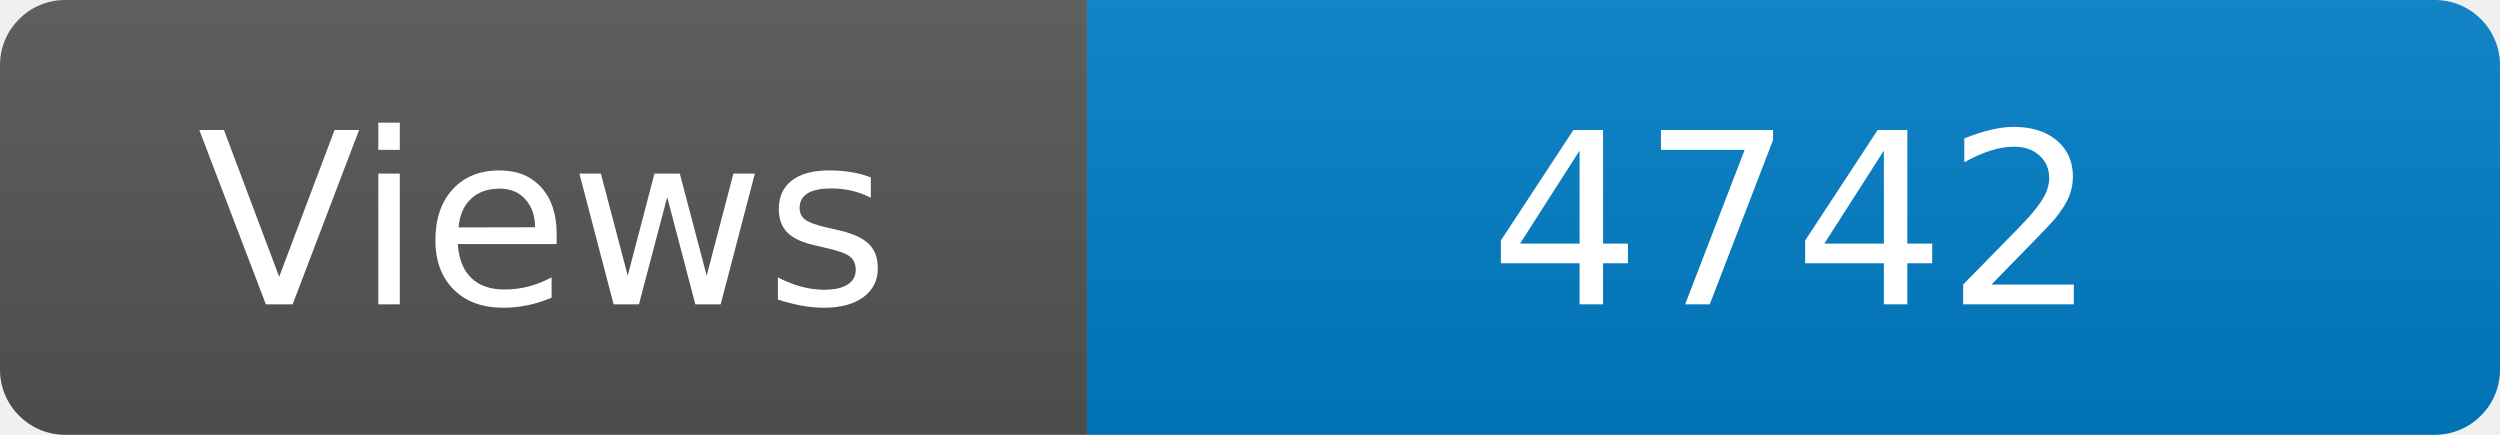
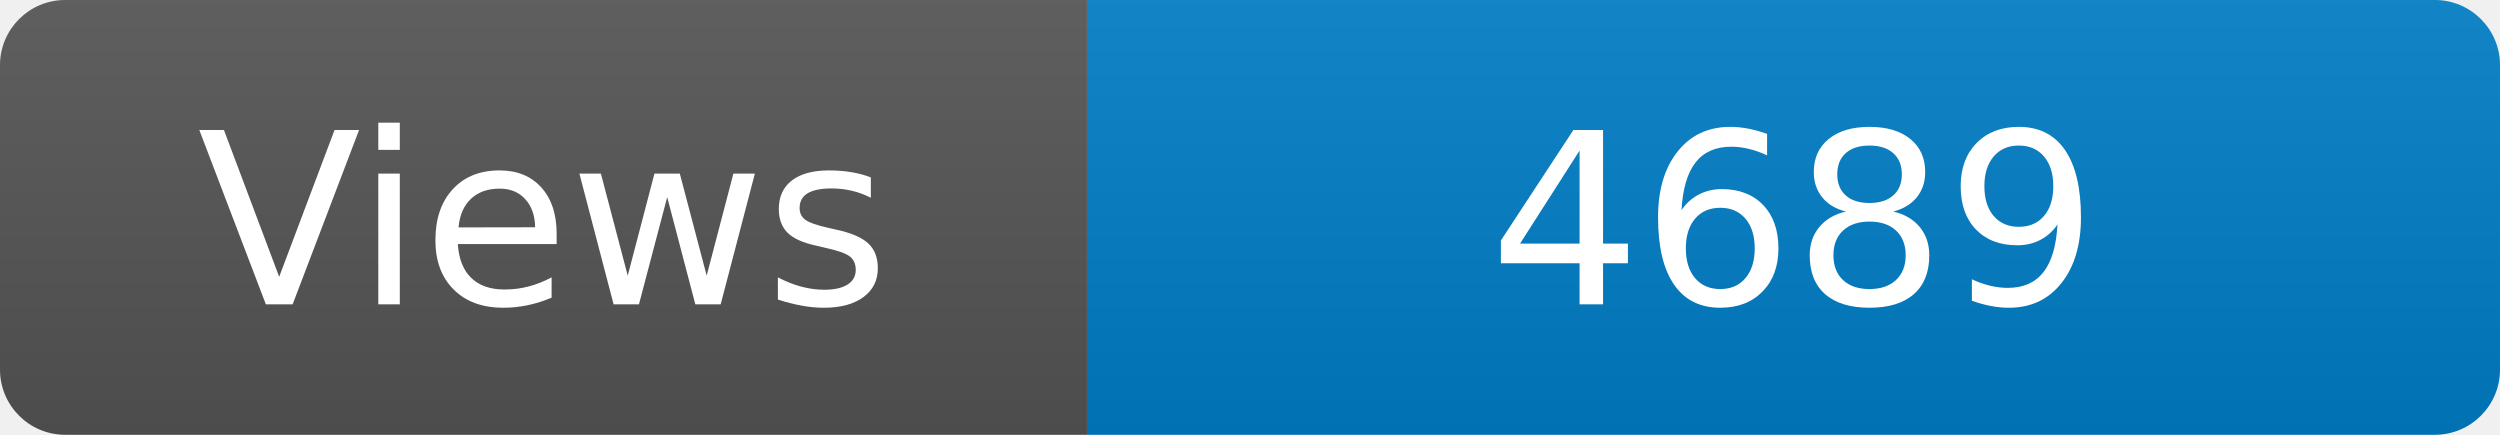
<svg xmlns="http://www.w3.org/2000/svg" width="115" height="20" role="img" aria-label="Maintained?: yes">
  <linearGradient id="s" x2="0" y2="100%">
    <stop offset="0" stop-color="#bbb" stop-opacity=".1" />
    <stop offset="1" stop-opacity=".1" />
  </linearGradient>
  <clipPath id="r">
    <rect width="115" height="20" rx="3" fill="#fff" />
  </clipPath>
  <g clip-path="url(#r)">
    <rect width="50" height="20" fill="#555" />
    <rect x="50" width="160" height="20" fill="#007ec6" />
    <rect width="115" height="20" fill="url(#s)" />
  </g>
  <g fill="#fff" text-anchor="middle" font-family="Verdana,Geneva,DejaVu Sans,sans-serif" font-size="110">
    <text x="250" y="140" transform="scale(.1)" fill="#fff">Views</text>
-     <text x="825" y="140" transform="scale(.1)" fill="#fff">4742</text>
+     <text x="825" y="140" transform="scale(.1)" fill="#fff">4689</text>
  </g>
</svg>
